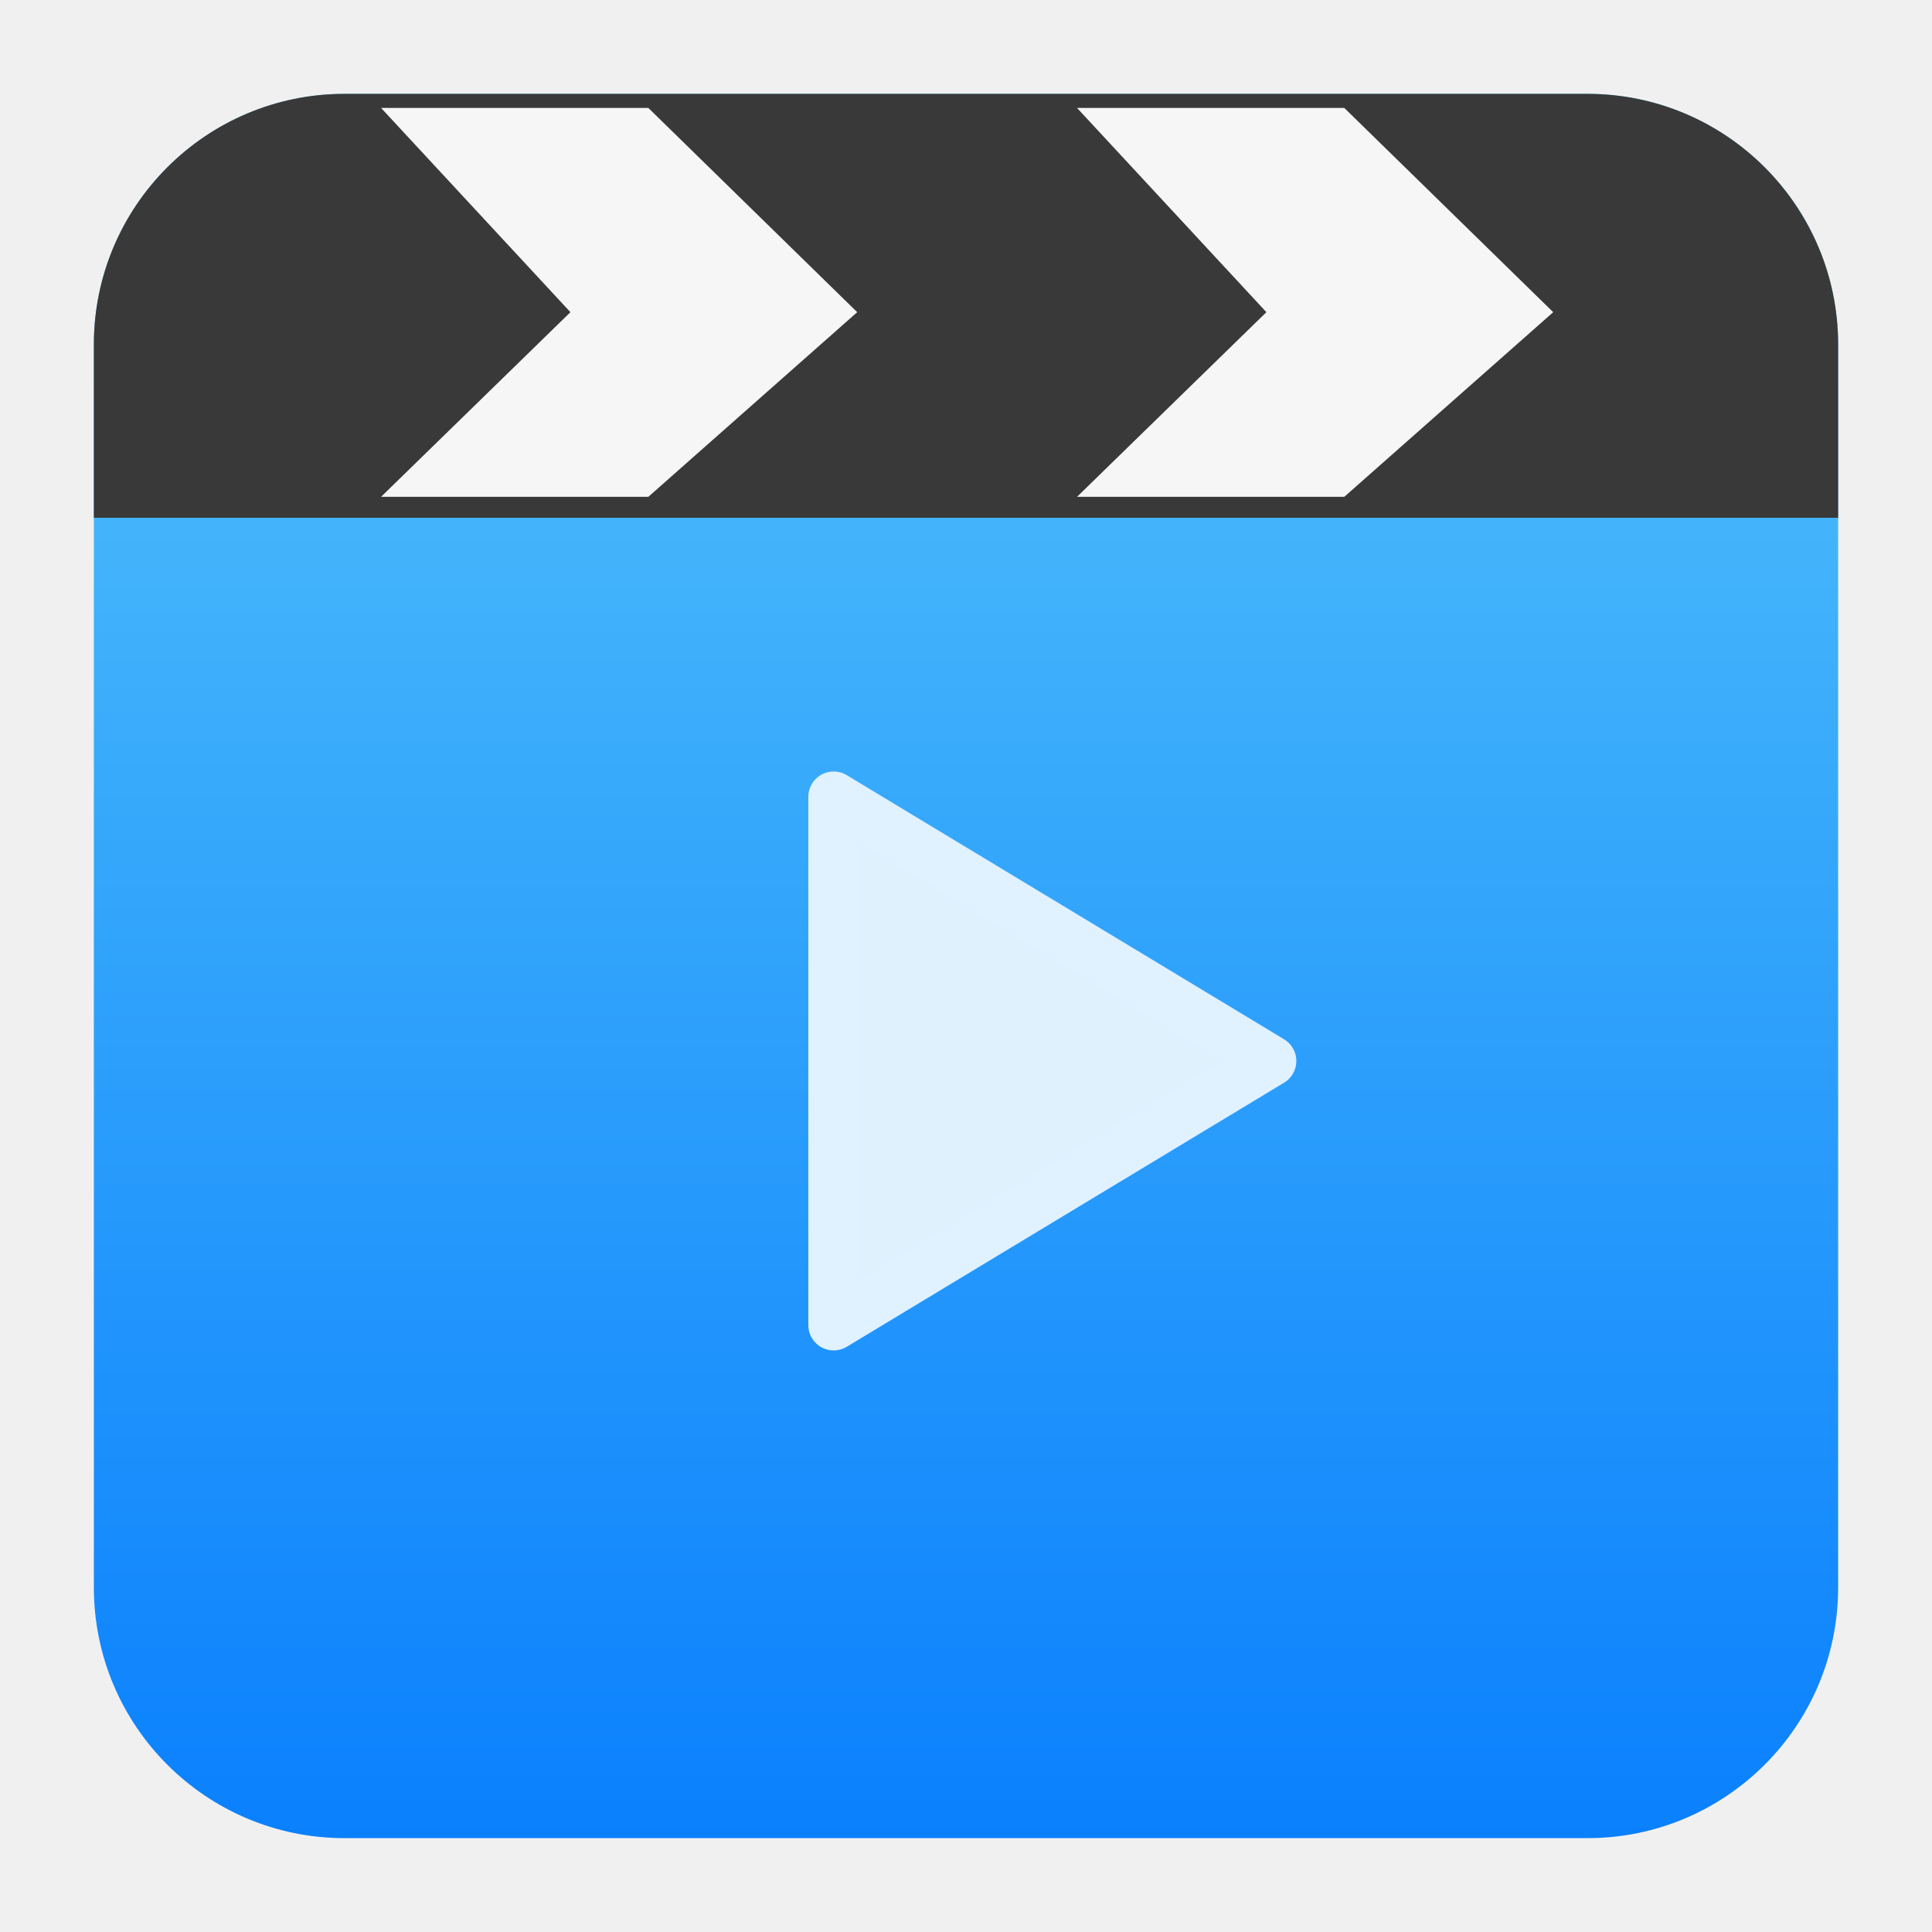
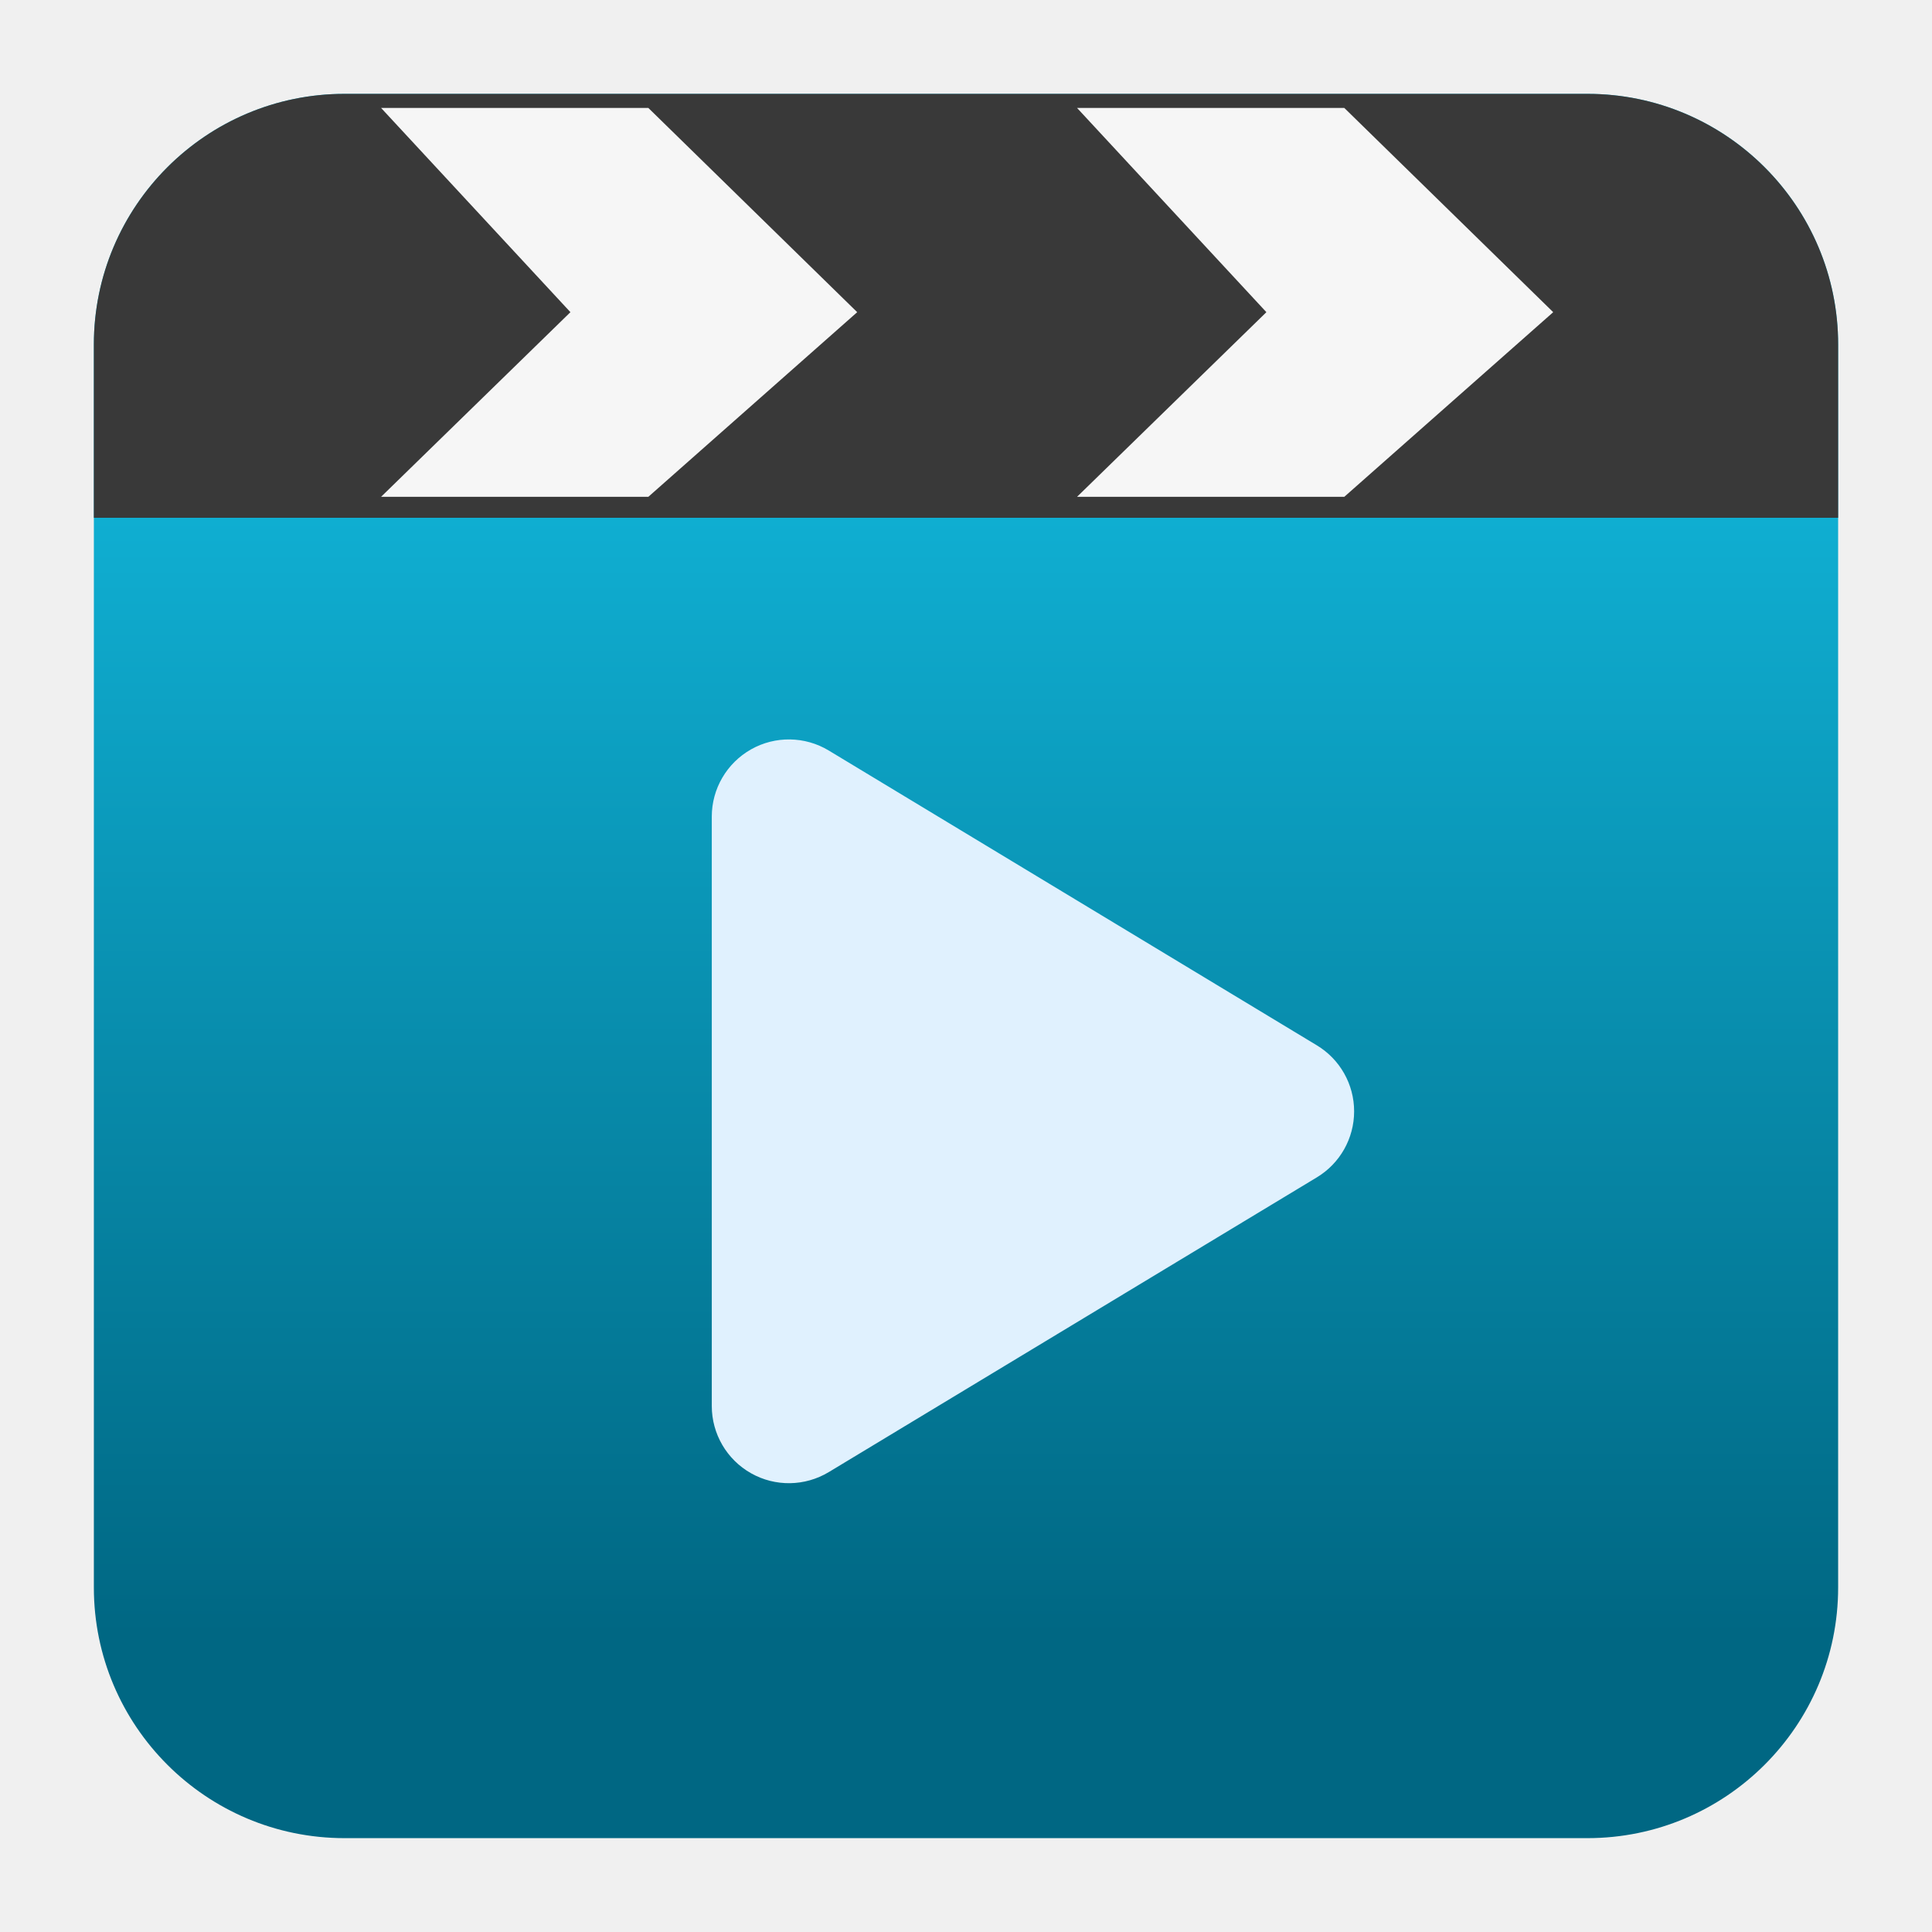
- <svg xmlns="http://www.w3.org/2000/svg" style="clip-rule:evenodd;fill-rule:evenodd;stroke-linecap:round;stroke-linejoin:round" version="1.1" viewBox="0 0 48 48">
+ <svg xmlns="http://www.w3.org/2000/svg" style="clip-rule:evenodd;fill-rule:evenodd;stroke-linejoin:round;stroke-miterlimit:2" version="1.1" viewBox="0 0 48 48">
  <path d="m45.668 8.56c0-3.438-2.79-6.228-6.228-6.228h-30.88c-3.438 0-6.228 2.79-6.228 6.228v30.88c0 3.438 2.79 6.228 6.228 6.228h30.88c3.438 0 6.228-2.79 6.228-6.228v-30.88z" style="fill:url(#_Linear1)" />
  <path d="m39.44 2.332c3.438 0 6.228 2.79 6.228 6.228v4.304h-43.336v-4.304c0-3.438 2.79-6.228 6.228-6.228h30.88z" style="fill:rgb(57,57,57)" />
-   <path d="m26.759 12.343h6.64l5.19-4.587-5.19-5.074h-6.64l4.704 5.074-4.704 4.587z" style="fill-opacity:.95;fill:white" />
-   <path d="m9.468 12.343h6.64l5.189-4.587-5.189-5.074h-6.64l4.704 5.074-4.704 4.587z" style="fill-opacity:.95;fill:white" />
-   <path d="m31.577 26.36-10.865 6.561v-13.123l10.865 6.562z" style="fill:rgb(224,241,254);stroke-width:1.26px;stroke:rgb(224,241,255)" />
+   <path d="m26.759 12.343h6.64l5.19-4.587-5.19-5.074h-6.64l4.704 5.074-4.704 4.587zm-17.291 0h6.64l5.189-4.587-5.189-5.074h-6.64l4.704 5.074-4.704 4.587z" style="fill-opacity:.95;fill:white" />
+   <g transform="matrix(1.63361,0,0,1.63361,-16.1512,-15.4509)">
+     <path d="m29.914 25.356c0.352 0.212 0.567 0.593 0.567 1.004s-0.215 0.792-0.567 1.004c-2.006 1.212-5.365 3.24-7.422 4.482-0.363 0.219-0.815 0.226-1.183 0.018-0.369-0.208-0.597-0.599-0.597-1.022v-8.965c0-0.423 0.228-0.813 0.597-1.022 0.368-0.208 0.821-0.201 1.183 0.018 2.057 1.242 5.416 3.271 7.422 4.483z" style="fill:rgb(224,241,254)" />
+   </g>
  <defs>
-     <linearGradient id="_Linear1" x2="1" gradientTransform="matrix(2.65364e-15,-43.3373,43.3373,2.65364e-15,302.963,45.6687)" gradientUnits="userSpaceOnUse">
-       <stop style="stop-color:rgb(10,128,253)" offset="0" />
-       <stop style="stop-color:rgb(86,197,250)" offset="1" />
+     <linearGradient id="_Linear1" x2="1" gradientTransform="matrix(2.06275e-15,-33.6872,33.6872,2.06275e-15,923.28,40.4502)" gradientUnits="userSpaceOnUse">
+       <stop style="stop-color:rgb(0,103,131)" offset="0" />
+       <stop style="stop-color:rgb(19,190,227)" offset="1" />
    </linearGradient>
  </defs>
</svg>
